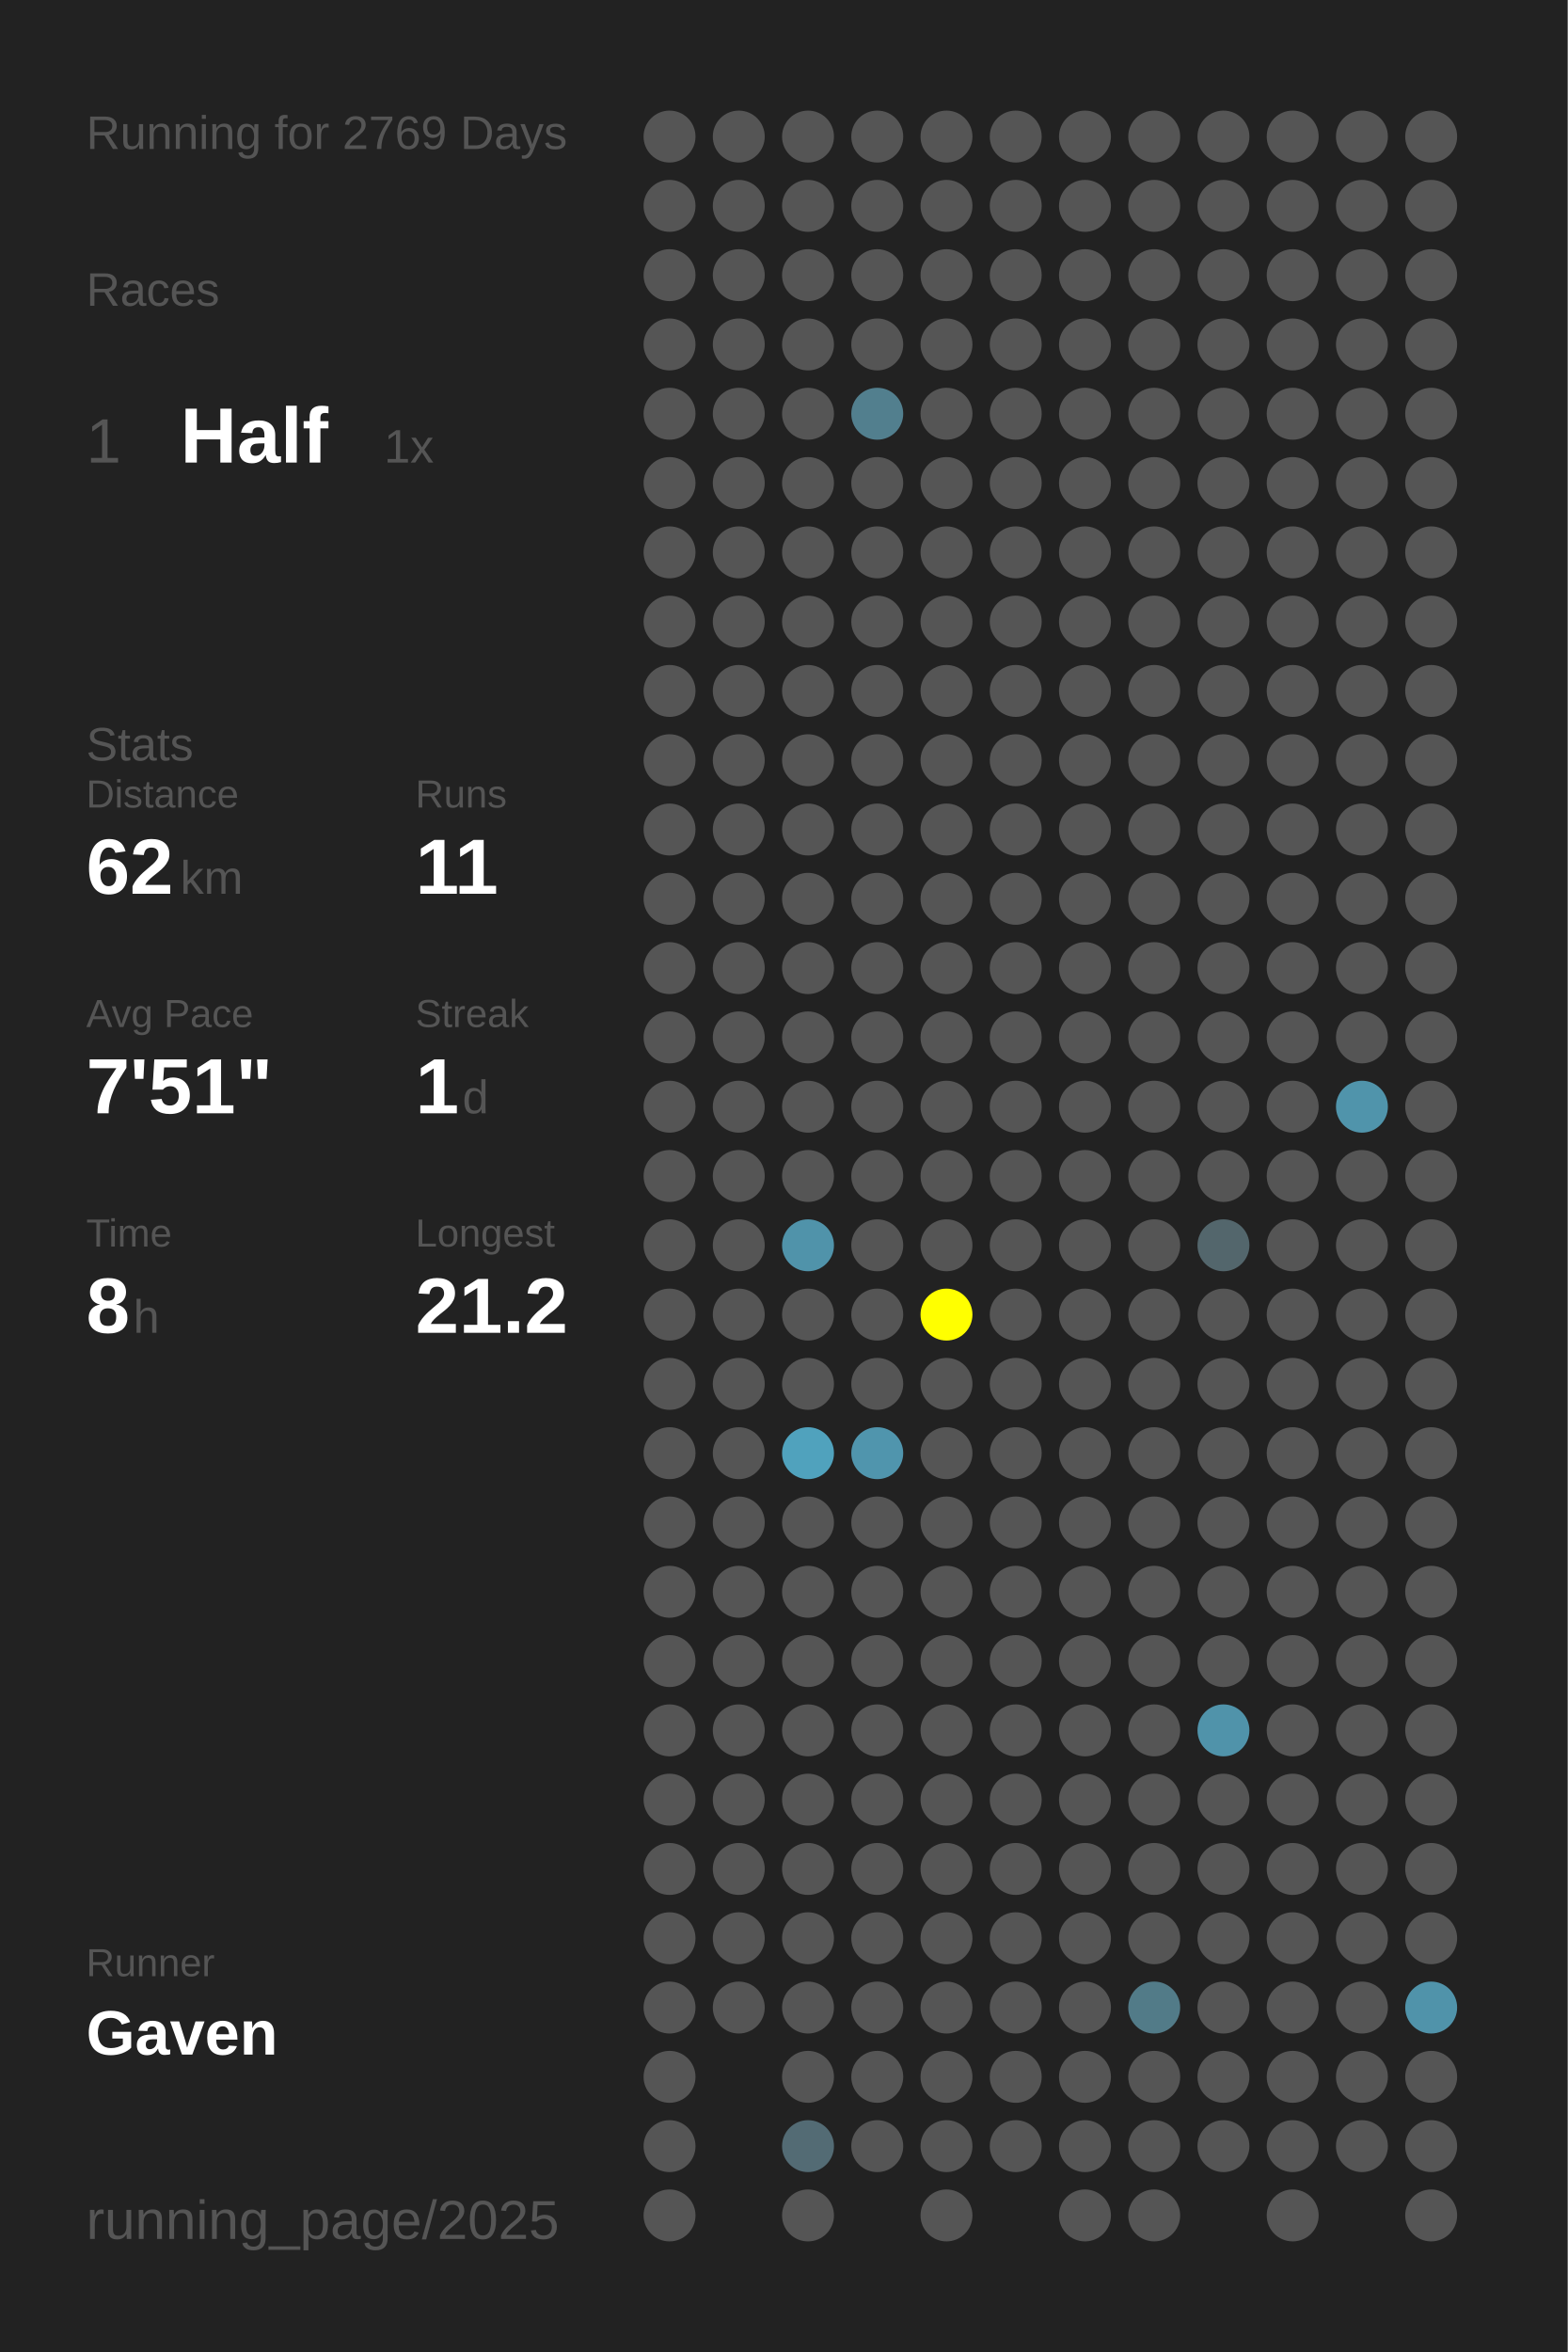
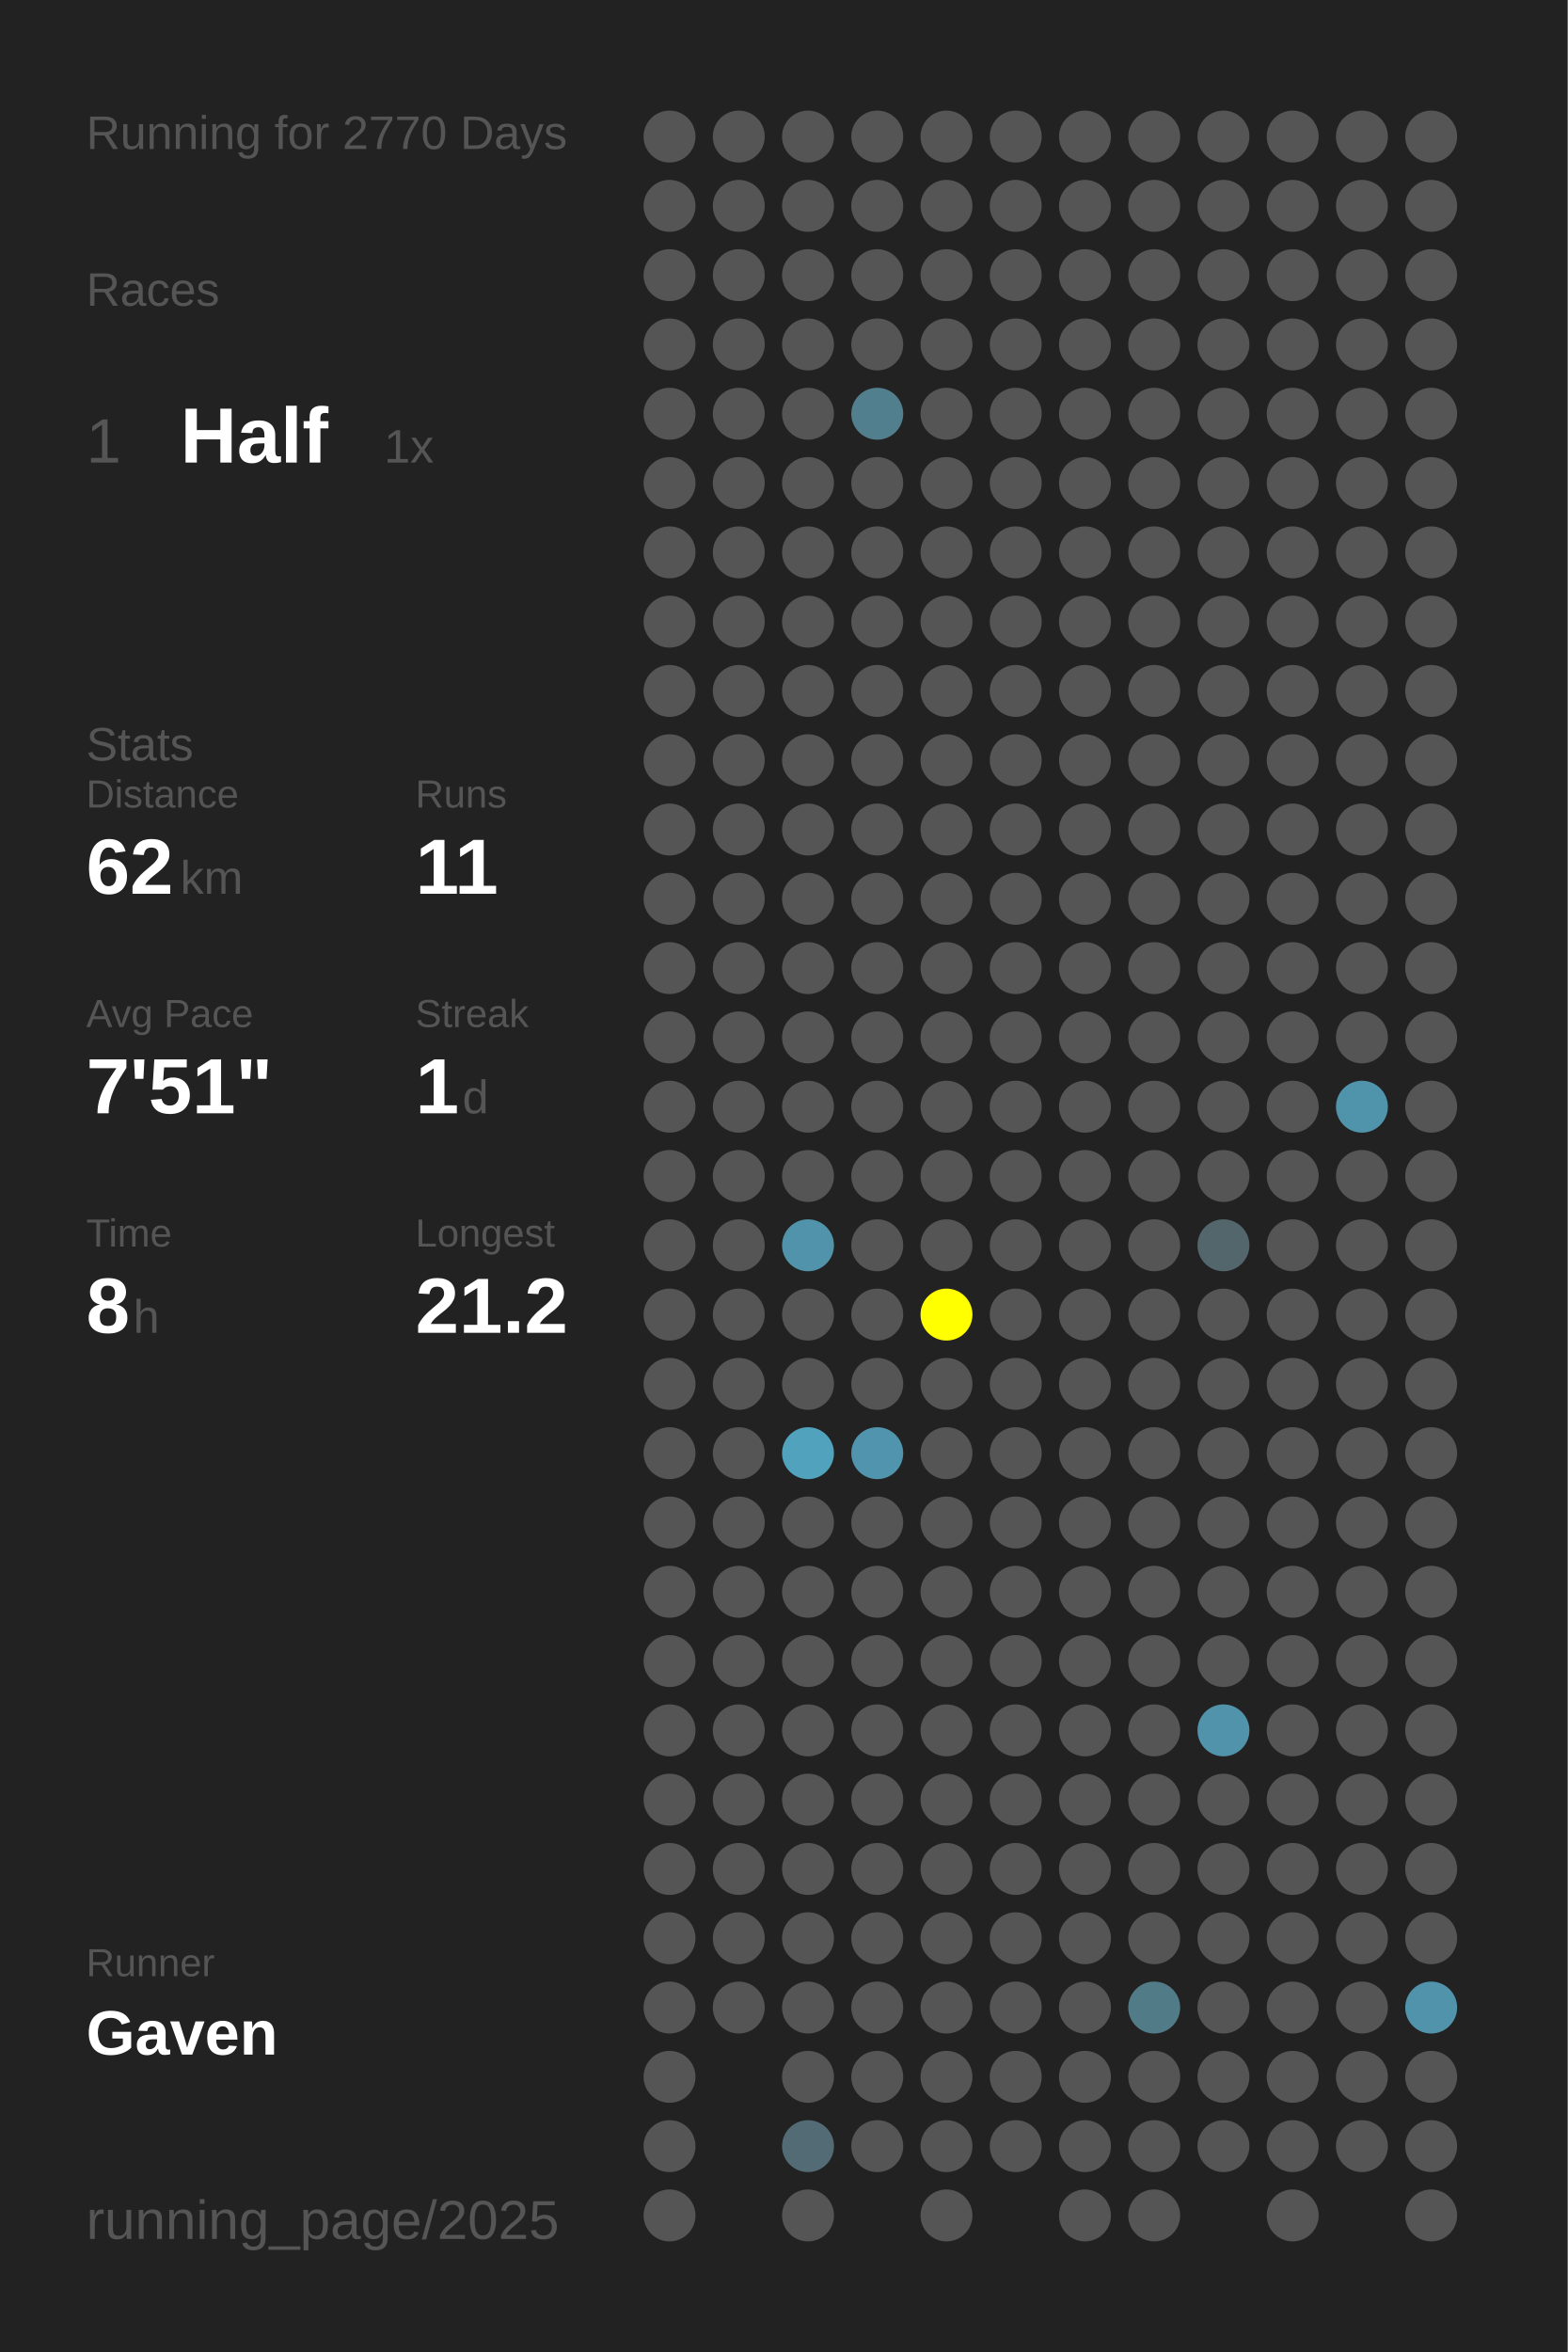
<svg xmlns="http://www.w3.org/2000/svg" baseProfile="full" height="300mm" version="1.1" viewBox="0,0,200,300" width="200mm">
  <defs />
  <rect fill="#222222" height="300" width="200" x="0" y="0" />
-   <text fill="#555555" style="font-size:6px; font-family:Arial;" x="11" y="19">Running for 2769 Days</text>
+   <text fill="#555555" style="font-size:6px; font-family:Arial;" x="11" y="19">Running for 2770 Days</text>
  <text fill="#555555" style="font-size:6px; font-family:Arial;" x="11" y="39">Races</text>
  <text fill="#555555" style="font-size:8px; font-family:Arial;" x="11" y="59">1</text>
  <text fill="#FFFFFF" style="font-size:10px; font-family:Arial; font-weight:bold;" x="23" y="59">Half</text>
  <text fill="#555555" style="font-size:6px; font-family:Arial;" x="49" y="59">1x</text>
  <text fill="#555555" style="font-size:6px; font-family:Arial;" x="11" y="97">Stats</text>
  <text fill="#555555" style="font-size:5px; font-family:Arial;" x="11" y="103">Distance</text>
  <text fill="#FFFFFF" style="font-size:10px; font-family:Arial; font-weight:bold;" x="11" y="114">62</text>
  <text fill="#555555" style="font-size:6px; font-family:Arial;" x="23" y="114">km</text>
  <text fill="#555555" style="font-size:5px; font-family:Arial;" x="53" y="103">Runs</text>
  <text fill="#FFFFFF" style="font-size:10px; font-family:Arial; font-weight:bold;" x="53" y="114">11</text>
  <text fill="#555555" style="font-size:5px; font-family:Arial;" x="11" y="131">Avg Pace</text>
  <text fill="#FFFFFF" style="font-size:10px; font-family:Arial; font-weight:bold;" x="11" y="142">7'51"</text>
  <text fill="#555555" style="font-size:5px; font-family:Arial;" x="53" y="131">Streak</text>
  <text fill="#FFFFFF" style="font-size:10px; font-family:Arial; font-weight:bold;" x="53" y="142">1</text>
  <text fill="#555555" style="font-size:6px; font-family:Arial;" x="59" y="142">d</text>
  <text fill="#555555" style="font-size:5px; font-family:Arial;" x="11" y="159">Time</text>
  <text fill="#FFFFFF" style="font-size:10px; font-family:Arial; font-weight:bold;" x="11" y="170">8</text>
  <text fill="#555555" style="font-size:6px; font-family:Arial;" x="17" y="170">h</text>
  <text fill="#555555" style="font-size:5px; font-family:Arial;" x="53" y="159">Longest</text>
  <text fill="#FFFFFF" style="font-size:10px; font-family:Arial; font-weight:bold;" x="53" y="170">21.2</text>
  <text fill="#555555" style="font-size:5px; font-family:Arial;" x="11" y="252.065">Runner</text>
  <text fill="#FFFFFF" style="font-size:8px; font-family:Arial; font-weight:bold;" x="11" y="262.065">Gaven</text>
  <text fill="#555555" style="font-size:7px; font-family:Arial;" x="11" y="285.581">running_page/2025</text>
  <circle cx="85.417" cy="17.419" fill="#555555" r="3.312" />
  <circle cx="85.417" cy="26.258" fill="#555555" r="3.312" />
  <circle cx="85.417" cy="35.097" fill="#555555" r="3.312" />
  <circle cx="85.417" cy="43.935" fill="#555555" r="3.312" />
  <circle cx="85.417" cy="52.774" fill="#555555" r="3.312" />
  <circle cx="85.417" cy="61.613" fill="#555555" r="3.312" />
  <circle cx="85.417" cy="70.452" fill="#555555" r="3.312" />
  <circle cx="85.417" cy="79.29" fill="#555555" r="3.312" />
  <circle cx="85.417" cy="88.129" fill="#555555" r="3.312" />
  <circle cx="85.417" cy="96.968" fill="#555555" r="3.312" />
  <circle cx="85.417" cy="105.806" fill="#555555" r="3.312" />
  <circle cx="85.417" cy="114.645" fill="#555555" r="3.312" />
  <circle cx="85.417" cy="123.484" fill="#555555" r="3.312" />
  <circle cx="85.417" cy="132.323" fill="#555555" r="3.312" />
  <circle cx="85.417" cy="141.161" fill="#555555" r="3.312" />
  <circle cx="85.417" cy="150" fill="#555555" r="3.312" />
  <circle cx="85.417" cy="158.839" fill="#555555" r="3.312" />
  <circle cx="85.417" cy="167.677" fill="#555555" r="3.312" />
  <circle cx="85.417" cy="176.516" fill="#555555" r="3.312" />
  <circle cx="85.417" cy="185.355" fill="#555555" r="3.312" />
  <circle cx="85.417" cy="194.194" fill="#555555" r="3.312" />
  <circle cx="85.417" cy="203.032" fill="#555555" r="3.312" />
  <circle cx="85.417" cy="211.871" fill="#555555" r="3.312" />
  <circle cx="85.417" cy="220.71" fill="#555555" r="3.312" />
  <circle cx="85.417" cy="229.548" fill="#555555" r="3.312" />
  <circle cx="85.417" cy="238.387" fill="#555555" r="3.312" />
  <circle cx="85.417" cy="247.226" fill="#555555" r="3.312" />
  <circle cx="85.417" cy="256.065" fill="#555555" r="3.312" />
  <circle cx="85.417" cy="264.903" fill="#555555" r="3.312" />
  <circle cx="85.417" cy="273.742" fill="#555555" r="3.312" />
  <circle cx="85.417" cy="282.581" fill="#555555" r="3.312" />
  <circle cx="94.25" cy="17.419" fill="#555555" r="3.312" />
  <circle cx="94.25" cy="26.258" fill="#555555" r="3.312" />
  <circle cx="94.25" cy="35.097" fill="#555555" r="3.312" />
  <circle cx="94.25" cy="43.935" fill="#555555" r="3.312" />
  <circle cx="94.25" cy="52.774" fill="#555555" r="3.312" />
  <circle cx="94.25" cy="61.613" fill="#555555" r="3.312" />
  <circle cx="94.25" cy="70.452" fill="#555555" r="3.312" />
  <circle cx="94.25" cy="79.29" fill="#555555" r="3.312" />
  <circle cx="94.25" cy="88.129" fill="#555555" r="3.312" />
  <circle cx="94.25" cy="96.968" fill="#555555" r="3.312" />
  <circle cx="94.25" cy="105.806" fill="#555555" r="3.312" />
  <circle cx="94.25" cy="114.645" fill="#555555" r="3.312" />
  <circle cx="94.25" cy="123.484" fill="#555555" r="3.312" />
  <circle cx="94.25" cy="132.323" fill="#555555" r="3.312" />
  <circle cx="94.25" cy="141.161" fill="#555555" r="3.312" />
  <circle cx="94.25" cy="150" fill="#555555" r="3.312" />
  <circle cx="94.25" cy="158.839" fill="#555555" r="3.312" />
  <circle cx="94.25" cy="167.677" fill="#555555" r="3.312" />
  <circle cx="94.25" cy="176.516" fill="#555555" r="3.312" />
  <circle cx="94.25" cy="185.355" fill="#555555" r="3.312" />
  <circle cx="94.25" cy="194.194" fill="#555555" r="3.312" />
  <circle cx="94.25" cy="203.032" fill="#555555" r="3.312" />
  <circle cx="94.25" cy="211.871" fill="#555555" r="3.312" />
  <circle cx="94.25" cy="220.71" fill="#555555" r="3.312" />
  <circle cx="94.25" cy="229.548" fill="#555555" r="3.312" />
  <circle cx="94.25" cy="238.387" fill="#555555" r="3.312" />
  <circle cx="94.25" cy="247.226" fill="#555555" r="3.312" />
  <circle cx="94.25" cy="256.065" fill="#555555" r="3.312" />
  <circle cx="103.083" cy="17.419" fill="#555555" r="3.312" />
  <circle cx="103.083" cy="26.258" fill="#555555" r="3.312" />
  <circle cx="103.083" cy="35.097" fill="#555555" r="3.312" />
  <circle cx="103.083" cy="43.935" fill="#555555" r="3.312" />
  <circle cx="103.083" cy="52.774" fill="#555555" r="3.312" />
  <circle cx="103.083" cy="61.613" fill="#555555" r="3.312" />
  <circle cx="103.083" cy="70.452" fill="#555555" r="3.312" />
  <circle cx="103.083" cy="79.29" fill="#555555" r="3.312" />
  <circle cx="103.083" cy="88.129" fill="#555555" r="3.312" />
  <circle cx="103.083" cy="96.968" fill="#555555" r="3.312" />
  <circle cx="103.083" cy="105.806" fill="#555555" r="3.312" />
  <circle cx="103.083" cy="114.645" fill="#555555" r="3.312" />
  <circle cx="103.083" cy="123.484" fill="#555555" r="3.312" />
  <circle cx="103.083" cy="132.323" fill="#555555" r="3.312" />
  <circle cx="103.083" cy="141.161" fill="#555555" r="3.312" />
  <circle cx="103.083" cy="150" fill="#555555" r="3.312" />
  <circle cx="103.083" cy="158.839" fill="#5093aa" r="3.312" />
  <circle cx="103.083" cy="167.677" fill="#555555" r="3.312" />
  <circle cx="103.083" cy="176.516" fill="#555555" r="3.312" />
  <circle cx="103.083" cy="185.355" fill="#50a2bd" r="3.312" />
  <circle cx="103.083" cy="194.194" fill="#555555" r="3.312" />
  <circle cx="103.083" cy="203.032" fill="#555555" r="3.312" />
  <circle cx="103.083" cy="211.871" fill="#555555" r="3.312" />
  <circle cx="103.083" cy="220.71" fill="#555555" r="3.312" />
  <circle cx="103.083" cy="229.548" fill="#555555" r="3.312" />
  <circle cx="103.083" cy="238.387" fill="#555555" r="3.312" />
  <circle cx="103.083" cy="247.226" fill="#555555" r="3.312" />
  <circle cx="103.083" cy="256.065" fill="#555555" r="3.312" />
  <circle cx="103.083" cy="264.903" fill="#555555" r="3.312" />
  <circle cx="103.083" cy="273.742" fill="#536b74" r="3.312" />
  <circle cx="103.083" cy="282.581" fill="#555555" r="3.312" />
  <circle cx="111.917" cy="17.419" fill="#555555" r="3.312" />
  <circle cx="111.917" cy="26.258" fill="#555555" r="3.312" />
  <circle cx="111.917" cy="35.097" fill="#555555" r="3.312" />
  <circle cx="111.917" cy="43.935" fill="#555555" r="3.312" />
  <circle cx="111.917" cy="52.774" fill="#527f8e" r="3.312" />
  <circle cx="111.917" cy="61.613" fill="#555555" r="3.312" />
  <circle cx="111.917" cy="70.452" fill="#555555" r="3.312" />
  <circle cx="111.917" cy="79.29" fill="#555555" r="3.312" />
  <circle cx="111.917" cy="88.129" fill="#555555" r="3.312" />
  <circle cx="111.917" cy="96.968" fill="#555555" r="3.312" />
  <circle cx="111.917" cy="105.806" fill="#555555" r="3.312" />
  <circle cx="111.917" cy="114.645" fill="#555555" r="3.312" />
  <circle cx="111.917" cy="123.484" fill="#555555" r="3.312" />
  <circle cx="111.917" cy="132.323" fill="#555555" r="3.312" />
  <circle cx="111.917" cy="141.161" fill="#555555" r="3.312" />
  <circle cx="111.917" cy="150" fill="#555555" r="3.312" />
  <circle cx="111.917" cy="158.839" fill="#555555" r="3.312" />
  <circle cx="111.917" cy="167.677" fill="#555555" r="3.312" />
  <circle cx="111.917" cy="176.516" fill="#555555" r="3.312" />
  <circle cx="111.917" cy="185.355" fill="#5095ad" r="3.312" />
  <circle cx="111.917" cy="194.194" fill="#555555" r="3.312" />
  <circle cx="111.917" cy="203.032" fill="#555555" r="3.312" />
  <circle cx="111.917" cy="211.871" fill="#555555" r="3.312" />
  <circle cx="111.917" cy="220.71" fill="#555555" r="3.312" />
  <circle cx="111.917" cy="229.548" fill="#555555" r="3.312" />
  <circle cx="111.917" cy="238.387" fill="#555555" r="3.312" />
  <circle cx="111.917" cy="247.226" fill="#555555" r="3.312" />
  <circle cx="111.917" cy="256.065" fill="#555555" r="3.312" />
  <circle cx="111.917" cy="264.903" fill="#555555" r="3.312" />
  <circle cx="111.917" cy="273.742" fill="#555555" r="3.312" />
  <circle cx="120.75" cy="17.419" fill="#555555" r="3.312" />
  <circle cx="120.75" cy="26.258" fill="#555555" r="3.312" />
  <circle cx="120.75" cy="35.097" fill="#555555" r="3.312" />
  <circle cx="120.75" cy="43.935" fill="#555555" r="3.312" />
  <circle cx="120.75" cy="52.774" fill="#555555" r="3.312" />
  <circle cx="120.75" cy="61.613" fill="#555555" r="3.312" />
  <circle cx="120.75" cy="70.452" fill="#555555" r="3.312" />
  <circle cx="120.75" cy="79.29" fill="#555555" r="3.312" />
  <circle cx="120.75" cy="88.129" fill="#555555" r="3.312" />
  <circle cx="120.75" cy="96.968" fill="#555555" r="3.312" />
  <circle cx="120.75" cy="105.806" fill="#555555" r="3.312" />
  <circle cx="120.75" cy="114.645" fill="#555555" r="3.312" />
  <circle cx="120.75" cy="123.484" fill="#555555" r="3.312" />
  <circle cx="120.75" cy="132.323" fill="#555555" r="3.312" />
  <circle cx="120.75" cy="141.161" fill="#555555" r="3.312" />
  <circle cx="120.75" cy="150" fill="#555555" r="3.312" />
  <circle cx="120.75" cy="158.839" fill="#555555" r="3.312" />
  <circle cx="120.75" cy="167.677" fill="#FFFF00" r="3.312" />
  <circle cx="120.75" cy="176.516" fill="#555555" r="3.312" />
  <circle cx="120.75" cy="185.355" fill="#555555" r="3.312" />
  <circle cx="120.75" cy="194.194" fill="#555555" r="3.312" />
  <circle cx="120.75" cy="203.032" fill="#555555" r="3.312" />
  <circle cx="120.75" cy="211.871" fill="#555555" r="3.312" />
  <circle cx="120.75" cy="220.71" fill="#555555" r="3.312" />
  <circle cx="120.75" cy="229.548" fill="#555555" r="3.312" />
  <circle cx="120.75" cy="238.387" fill="#555555" r="3.312" />
  <circle cx="120.75" cy="247.226" fill="#555555" r="3.312" />
  <circle cx="120.75" cy="256.065" fill="#555555" r="3.312" />
  <circle cx="120.75" cy="264.903" fill="#555555" r="3.312" />
  <circle cx="120.75" cy="273.742" fill="#555555" r="3.312" />
  <circle cx="120.75" cy="282.581" fill="#555555" r="3.312" />
  <circle cx="129.583" cy="17.419" fill="#555555" r="3.312" />
  <circle cx="129.583" cy="26.258" fill="#555555" r="3.312" />
  <circle cx="129.583" cy="35.097" fill="#555555" r="3.312" />
  <circle cx="129.583" cy="43.935" fill="#555555" r="3.312" />
  <circle cx="129.583" cy="52.774" fill="#555555" r="3.312" />
  <circle cx="129.583" cy="61.613" fill="#555555" r="3.312" />
  <circle cx="129.583" cy="70.452" fill="#555555" r="3.312" />
  <circle cx="129.583" cy="79.29" fill="#555555" r="3.312" />
  <circle cx="129.583" cy="88.129" fill="#555555" r="3.312" />
  <circle cx="129.583" cy="96.968" fill="#555555" r="3.312" />
  <circle cx="129.583" cy="105.806" fill="#555555" r="3.312" />
  <circle cx="129.583" cy="114.645" fill="#555555" r="3.312" />
  <circle cx="129.583" cy="123.484" fill="#555555" r="3.312" />
  <circle cx="129.583" cy="132.323" fill="#555555" r="3.312" />
  <circle cx="129.583" cy="141.161" fill="#555555" r="3.312" />
  <circle cx="129.583" cy="150" fill="#555555" r="3.312" />
  <circle cx="129.583" cy="158.839" fill="#555555" r="3.312" />
  <circle cx="129.583" cy="167.677" fill="#555555" r="3.312" />
  <circle cx="129.583" cy="176.516" fill="#555555" r="3.312" />
  <circle cx="129.583" cy="185.355" fill="#555555" r="3.312" />
  <circle cx="129.583" cy="194.194" fill="#555555" r="3.312" />
  <circle cx="129.583" cy="203.032" fill="#555555" r="3.312" />
  <circle cx="129.583" cy="211.871" fill="#555555" r="3.312" />
  <circle cx="129.583" cy="220.71" fill="#555555" r="3.312" />
  <circle cx="129.583" cy="229.548" fill="#555555" r="3.312" />
  <circle cx="129.583" cy="238.387" fill="#555555" r="3.312" />
  <circle cx="129.583" cy="247.226" fill="#555555" r="3.312" />
  <circle cx="129.583" cy="256.065" fill="#555555" r="3.312" />
  <circle cx="129.583" cy="264.903" fill="#555555" r="3.312" />
  <circle cx="129.583" cy="273.742" fill="#555555" r="3.312" />
  <circle cx="138.417" cy="17.419" fill="#555555" r="3.312" />
  <circle cx="138.417" cy="26.258" fill="#555555" r="3.312" />
  <circle cx="138.417" cy="35.097" fill="#555555" r="3.312" />
  <circle cx="138.417" cy="43.935" fill="#555555" r="3.312" />
  <circle cx="138.417" cy="52.774" fill="#555555" r="3.312" />
  <circle cx="138.417" cy="61.613" fill="#555555" r="3.312" />
  <circle cx="138.417" cy="70.452" fill="#555555" r="3.312" />
  <circle cx="138.417" cy="79.29" fill="#555555" r="3.312" />
  <circle cx="138.417" cy="88.129" fill="#555555" r="3.312" />
  <circle cx="138.417" cy="96.968" fill="#555555" r="3.312" />
  <circle cx="138.417" cy="105.806" fill="#555555" r="3.312" />
  <circle cx="138.417" cy="114.645" fill="#555555" r="3.312" />
  <circle cx="138.417" cy="123.484" fill="#555555" r="3.312" />
  <circle cx="138.417" cy="132.323" fill="#555555" r="3.312" />
  <circle cx="138.417" cy="141.161" fill="#555555" r="3.312" />
  <circle cx="138.417" cy="150" fill="#555555" r="3.312" />
  <circle cx="138.417" cy="158.839" fill="#555555" r="3.312" />
  <circle cx="138.417" cy="167.677" fill="#555555" r="3.312" />
  <circle cx="138.417" cy="176.516" fill="#555555" r="3.312" />
  <circle cx="138.417" cy="185.355" fill="#555555" r="3.312" />
  <circle cx="138.417" cy="194.194" fill="#555555" r="3.312" />
  <circle cx="138.417" cy="203.032" fill="#555555" r="3.312" />
  <circle cx="138.417" cy="211.871" fill="#555555" r="3.312" />
  <circle cx="138.417" cy="220.71" fill="#555555" r="3.312" />
  <circle cx="138.417" cy="229.548" fill="#555555" r="3.312" />
  <circle cx="138.417" cy="238.387" fill="#555555" r="3.312" />
  <circle cx="138.417" cy="247.226" fill="#555555" r="3.312" />
  <circle cx="138.417" cy="256.065" fill="#555555" r="3.312" />
  <circle cx="138.417" cy="264.903" fill="#555555" r="3.312" />
  <circle cx="138.417" cy="273.742" fill="#555555" r="3.312" />
  <circle cx="138.417" cy="282.581" fill="#555555" r="3.312" />
  <circle cx="147.25" cy="17.419" fill="#555555" r="3.312" />
  <circle cx="147.25" cy="26.258" fill="#555555" r="3.312" />
  <circle cx="147.25" cy="35.097" fill="#555555" r="3.312" />
  <circle cx="147.25" cy="43.935" fill="#555555" r="3.312" />
  <circle cx="147.25" cy="52.774" fill="#555555" r="3.312" />
  <circle cx="147.25" cy="61.613" fill="#555555" r="3.312" />
  <circle cx="147.25" cy="70.452" fill="#555555" r="3.312" />
  <circle cx="147.25" cy="79.29" fill="#555555" r="3.312" />
  <circle cx="147.25" cy="88.129" fill="#555555" r="3.312" />
  <circle cx="147.25" cy="96.968" fill="#555555" r="3.312" />
  <circle cx="147.25" cy="105.806" fill="#555555" r="3.312" />
  <circle cx="147.25" cy="114.645" fill="#555555" r="3.312" />
  <circle cx="147.25" cy="123.484" fill="#555555" r="3.312" />
  <circle cx="147.25" cy="132.323" fill="#555555" r="3.312" />
  <circle cx="147.25" cy="141.161" fill="#555555" r="3.312" />
  <circle cx="147.25" cy="150" fill="#555555" r="3.312" />
  <circle cx="147.25" cy="158.839" fill="#555555" r="3.312" />
  <circle cx="147.25" cy="167.677" fill="#555555" r="3.312" />
  <circle cx="147.25" cy="176.516" fill="#555555" r="3.312" />
  <circle cx="147.25" cy="185.355" fill="#555555" r="3.312" />
  <circle cx="147.25" cy="194.194" fill="#555555" r="3.312" />
  <circle cx="147.25" cy="203.032" fill="#555555" r="3.312" />
  <circle cx="147.25" cy="211.871" fill="#555555" r="3.312" />
  <circle cx="147.25" cy="220.71" fill="#555555" r="3.312" />
  <circle cx="147.25" cy="229.548" fill="#555555" r="3.312" />
  <circle cx="147.25" cy="238.387" fill="#555555" r="3.312" />
  <circle cx="147.25" cy="247.226" fill="#555555" r="3.312" />
  <circle cx="147.25" cy="256.065" fill="#527b88" r="3.312" />
  <circle cx="147.25" cy="264.903" fill="#555555" r="3.312" />
  <circle cx="147.25" cy="273.742" fill="#555555" r="3.312" />
  <circle cx="147.25" cy="282.581" fill="#555555" r="3.312" />
  <circle cx="156.083" cy="17.419" fill="#555555" r="3.312" />
  <circle cx="156.083" cy="26.258" fill="#555555" r="3.312" />
  <circle cx="156.083" cy="35.097" fill="#555555" r="3.312" />
  <circle cx="156.083" cy="43.935" fill="#555555" r="3.312" />
  <circle cx="156.083" cy="52.774" fill="#555555" r="3.312" />
  <circle cx="156.083" cy="61.613" fill="#555555" r="3.312" />
  <circle cx="156.083" cy="70.452" fill="#555555" r="3.312" />
  <circle cx="156.083" cy="79.29" fill="#555555" r="3.312" />
  <circle cx="156.083" cy="88.129" fill="#555555" r="3.312" />
  <circle cx="156.083" cy="96.968" fill="#555555" r="3.312" />
  <circle cx="156.083" cy="105.806" fill="#555555" r="3.312" />
  <circle cx="156.083" cy="114.645" fill="#555555" r="3.312" />
  <circle cx="156.083" cy="123.484" fill="#555555" r="3.312" />
  <circle cx="156.083" cy="132.323" fill="#555555" r="3.312" />
  <circle cx="156.083" cy="141.161" fill="#555555" r="3.312" />
  <circle cx="156.083" cy="150" fill="#555555" r="3.312" />
  <circle cx="156.083" cy="158.839" fill="#53666c" r="3.312" />
  <circle cx="156.083" cy="167.677" fill="#555555" r="3.312" />
  <circle cx="156.083" cy="176.516" fill="#555555" r="3.312" />
  <circle cx="156.083" cy="185.355" fill="#555555" r="3.312" />
  <circle cx="156.083" cy="194.194" fill="#555555" r="3.312" />
  <circle cx="156.083" cy="203.032" fill="#555555" r="3.312" />
  <circle cx="156.083" cy="211.871" fill="#555555" r="3.312" />
  <circle cx="156.083" cy="220.71" fill="#5093aa" r="3.312" />
  <circle cx="156.083" cy="229.548" fill="#555555" r="3.312" />
  <circle cx="156.083" cy="238.387" fill="#555555" r="3.312" />
  <circle cx="156.083" cy="247.226" fill="#555555" r="3.312" />
  <circle cx="156.083" cy="256.065" fill="#555555" r="3.312" />
  <circle cx="156.083" cy="264.903" fill="#555555" r="3.312" />
  <circle cx="156.083" cy="273.742" fill="#555555" r="3.312" />
  <circle cx="164.917" cy="17.419" fill="#555555" r="3.312" />
  <circle cx="164.917" cy="26.258" fill="#555555" r="3.312" />
  <circle cx="164.917" cy="35.097" fill="#555555" r="3.312" />
  <circle cx="164.917" cy="43.935" fill="#555555" r="3.312" />
  <circle cx="164.917" cy="52.774" fill="#555555" r="3.312" />
  <circle cx="164.917" cy="61.613" fill="#555555" r="3.312" />
  <circle cx="164.917" cy="70.452" fill="#555555" r="3.312" />
  <circle cx="164.917" cy="79.29" fill="#555555" r="3.312" />
  <circle cx="164.917" cy="88.129" fill="#555555" r="3.312" />
  <circle cx="164.917" cy="96.968" fill="#555555" r="3.312" />
  <circle cx="164.917" cy="105.806" fill="#555555" r="3.312" />
  <circle cx="164.917" cy="114.645" fill="#555555" r="3.312" />
  <circle cx="164.917" cy="123.484" fill="#555555" r="3.312" />
  <circle cx="164.917" cy="132.323" fill="#555555" r="3.312" />
  <circle cx="164.917" cy="141.161" fill="#555555" r="3.312" />
  <circle cx="164.917" cy="150" fill="#555555" r="3.312" />
  <circle cx="164.917" cy="158.839" fill="#555555" r="3.312" />
  <circle cx="164.917" cy="167.677" fill="#555555" r="3.312" />
  <circle cx="164.917" cy="176.516" fill="#555555" r="3.312" />
  <circle cx="164.917" cy="185.355" fill="#555555" r="3.312" />
  <circle cx="164.917" cy="194.194" fill="#555555" r="3.312" />
  <circle cx="164.917" cy="203.032" fill="#555555" r="3.312" />
  <circle cx="164.917" cy="211.871" fill="#555555" r="3.312" />
  <circle cx="164.917" cy="220.71" fill="#555555" r="3.312" />
  <circle cx="164.917" cy="229.548" fill="#555555" r="3.312" />
  <circle cx="164.917" cy="238.387" fill="#555555" r="3.312" />
  <circle cx="164.917" cy="247.226" fill="#555555" r="3.312" />
  <circle cx="164.917" cy="256.065" fill="#555555" r="3.312" />
  <circle cx="164.917" cy="264.903" fill="#555555" r="3.312" />
  <circle cx="164.917" cy="273.742" fill="#555555" r="3.312" />
  <circle cx="164.917" cy="282.581" fill="#555555" r="3.312" />
  <circle cx="173.75" cy="17.419" fill="#555555" r="3.312" />
  <circle cx="173.75" cy="26.258" fill="#555555" r="3.312" />
  <circle cx="173.75" cy="35.097" fill="#555555" r="3.312" />
  <circle cx="173.75" cy="43.935" fill="#555555" r="3.312" />
  <circle cx="173.75" cy="52.774" fill="#555555" r="3.312" />
  <circle cx="173.75" cy="61.613" fill="#555555" r="3.312" />
  <circle cx="173.75" cy="70.452" fill="#555555" r="3.312" />
  <circle cx="173.75" cy="79.29" fill="#555555" r="3.312" />
  <circle cx="173.75" cy="88.129" fill="#555555" r="3.312" />
  <circle cx="173.75" cy="96.968" fill="#555555" r="3.312" />
  <circle cx="173.75" cy="105.806" fill="#555555" r="3.312" />
  <circle cx="173.75" cy="114.645" fill="#555555" r="3.312" />
  <circle cx="173.75" cy="123.484" fill="#555555" r="3.312" />
  <circle cx="173.75" cy="132.323" fill="#555555" r="3.312" />
  <circle cx="173.75" cy="141.161" fill="#5094ab" r="3.312" />
  <circle cx="173.75" cy="150" fill="#555555" r="3.312" />
  <circle cx="173.75" cy="158.839" fill="#555555" r="3.312" />
  <circle cx="173.75" cy="167.677" fill="#555555" r="3.312" />
  <circle cx="173.75" cy="176.516" fill="#555555" r="3.312" />
  <circle cx="173.75" cy="185.355" fill="#555555" r="3.312" />
  <circle cx="173.75" cy="194.194" fill="#555555" r="3.312" />
  <circle cx="173.75" cy="203.032" fill="#555555" r="3.312" />
  <circle cx="173.75" cy="211.871" fill="#555555" r="3.312" />
  <circle cx="173.75" cy="220.71" fill="#555555" r="3.312" />
  <circle cx="173.75" cy="229.548" fill="#555555" r="3.312" />
  <circle cx="173.75" cy="238.387" fill="#555555" r="3.312" />
  <circle cx="173.75" cy="247.226" fill="#555555" r="3.312" />
  <circle cx="173.75" cy="256.065" fill="#555555" r="3.312" />
  <circle cx="173.75" cy="264.903" fill="#555555" r="3.312" />
  <circle cx="173.75" cy="273.742" fill="#555555" r="3.312" />
  <circle cx="182.583" cy="17.419" fill="#555555" r="3.312" />
  <circle cx="182.583" cy="26.258" fill="#555555" r="3.312" />
  <circle cx="182.583" cy="35.097" fill="#555555" r="3.312" />
  <circle cx="182.583" cy="43.935" fill="#555555" r="3.312" />
  <circle cx="182.583" cy="52.774" fill="#555555" r="3.312" />
  <circle cx="182.583" cy="61.613" fill="#555555" r="3.312" />
  <circle cx="182.583" cy="70.452" fill="#555555" r="3.312" />
  <circle cx="182.583" cy="79.29" fill="#555555" r="3.312" />
  <circle cx="182.583" cy="88.129" fill="#555555" r="3.312" />
  <circle cx="182.583" cy="96.968" fill="#555555" r="3.312" />
  <circle cx="182.583" cy="105.806" fill="#555555" r="3.312" />
  <circle cx="182.583" cy="114.645" fill="#555555" r="3.312" />
  <circle cx="182.583" cy="123.484" fill="#555555" r="3.312" />
  <circle cx="182.583" cy="132.323" fill="#555555" r="3.312" />
  <circle cx="182.583" cy="141.161" fill="#555555" r="3.312" />
  <circle cx="182.583" cy="150" fill="#555555" r="3.312" />
  <circle cx="182.583" cy="158.839" fill="#555555" r="3.312" />
  <circle cx="182.583" cy="167.677" fill="#555555" r="3.312" />
  <circle cx="182.583" cy="176.516" fill="#555555" r="3.312" />
  <circle cx="182.583" cy="185.355" fill="#555555" r="3.312" />
  <circle cx="182.583" cy="194.194" fill="#555555" r="3.312" />
  <circle cx="182.583" cy="203.032" fill="#555555" r="3.312" />
  <circle cx="182.583" cy="211.871" fill="#555555" r="3.312" />
  <circle cx="182.583" cy="220.71" fill="#555555" r="3.312" />
  <circle cx="182.583" cy="229.548" fill="#555555" r="3.312" />
  <circle cx="182.583" cy="238.387" fill="#555555" r="3.312" />
  <circle cx="182.583" cy="247.226" fill="#555555" r="3.312" />
  <circle cx="182.583" cy="256.065" fill="#5093aa" r="3.312" />
  <circle cx="182.583" cy="264.903" fill="#555555" r="3.312" />
  <circle cx="182.583" cy="273.742" fill="#555555" r="3.312" />
  <circle cx="182.583" cy="282.581" fill="#555555" r="3.312" />
</svg>
